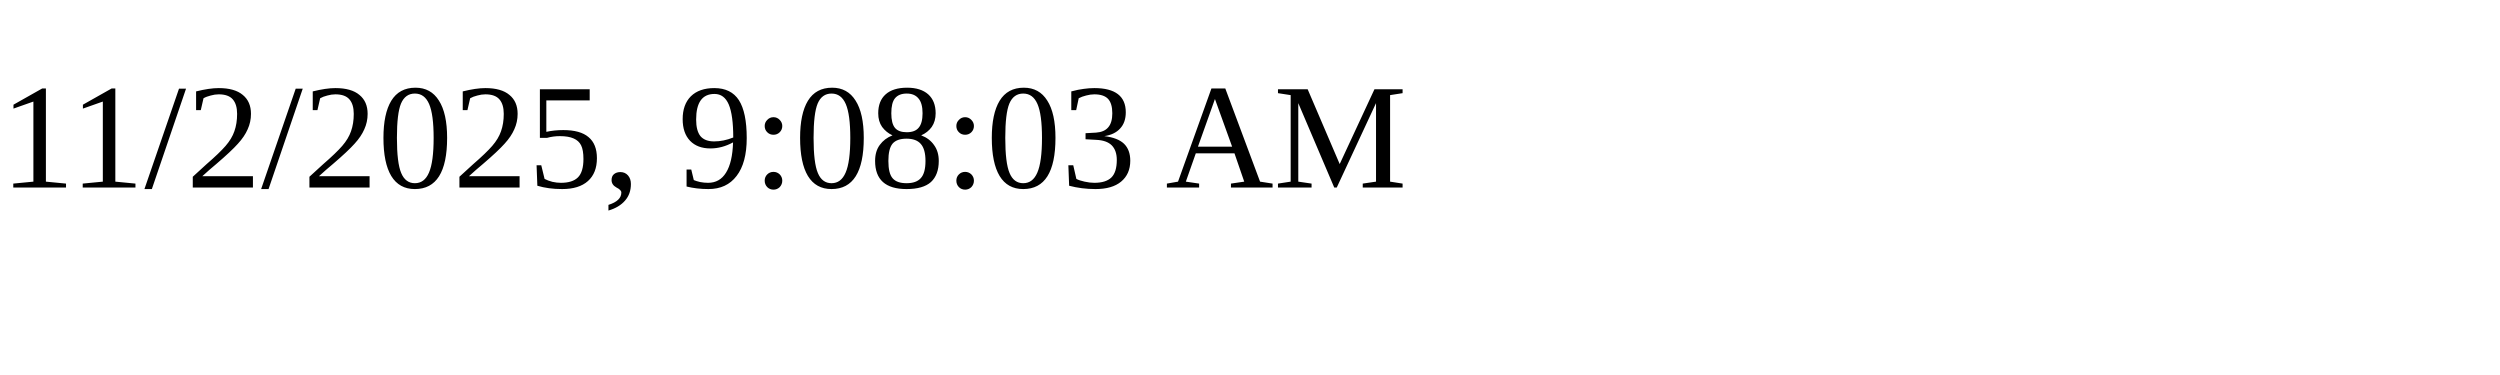
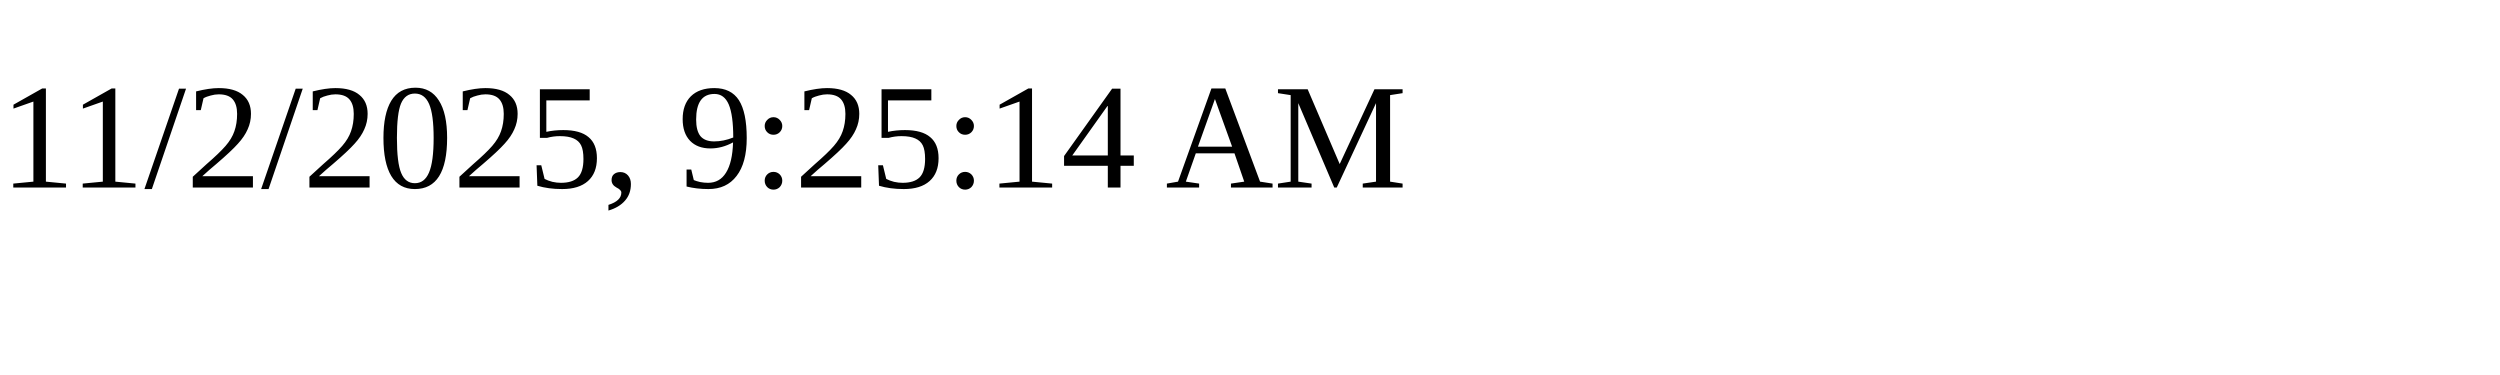
<svg xmlns="http://www.w3.org/2000/svg" height="30" width="200">
-   <text x="0" y="15">11/2/2025, 9:08:03 AM</text>
+   <text x="0" y="15">11/2/2025, 9:25:14 AM</text>
</svg>
